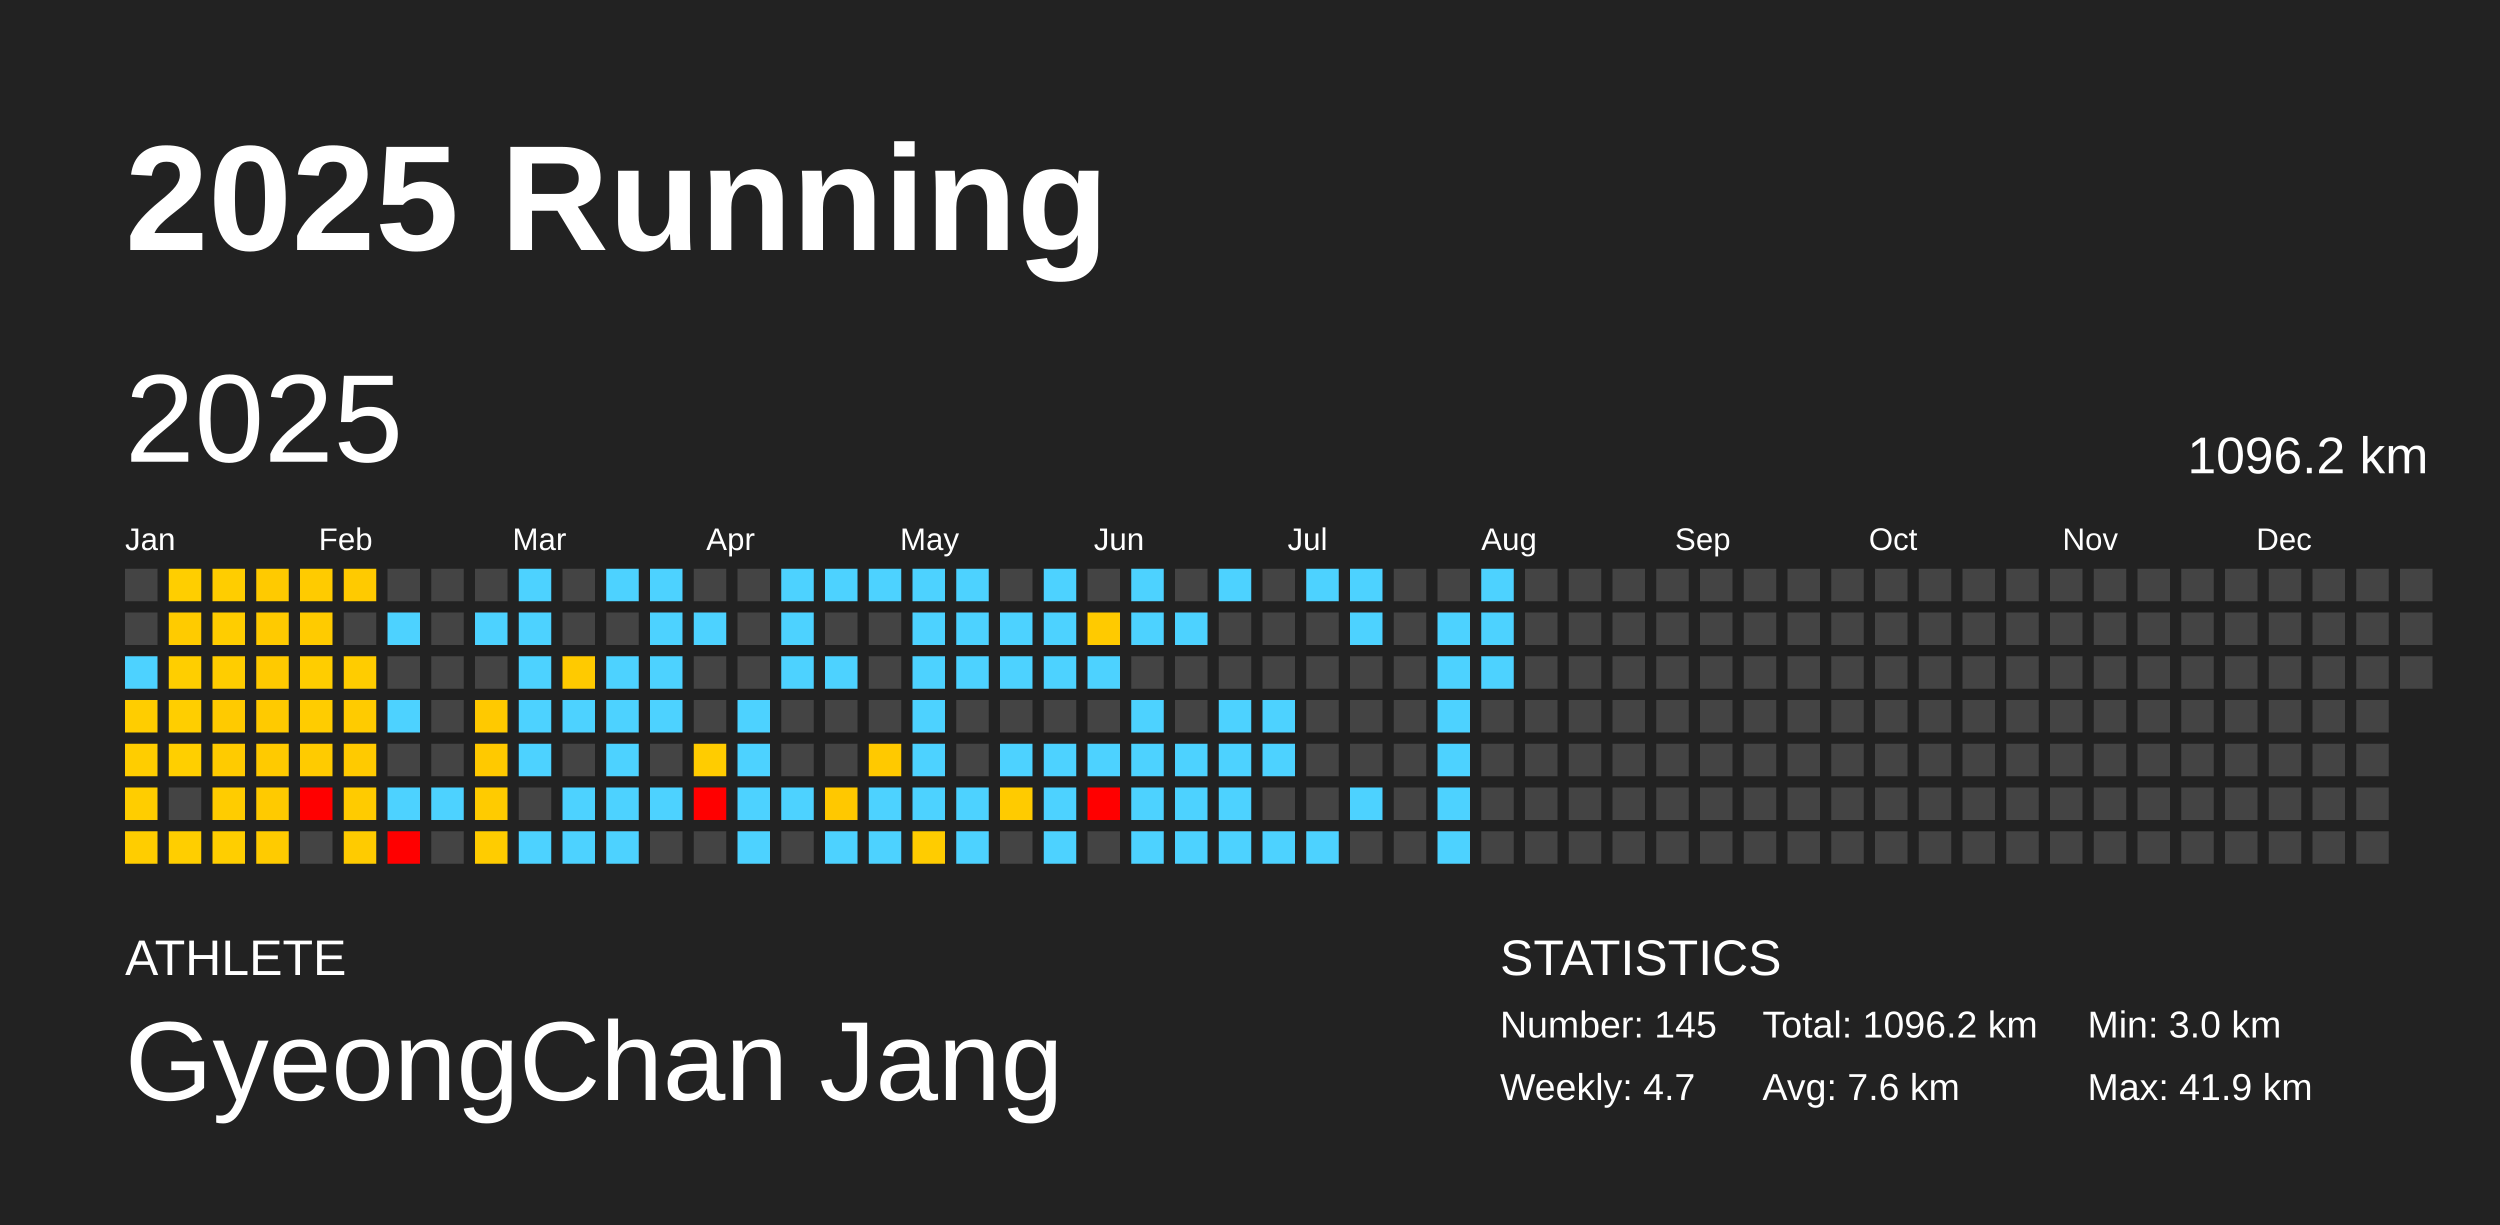
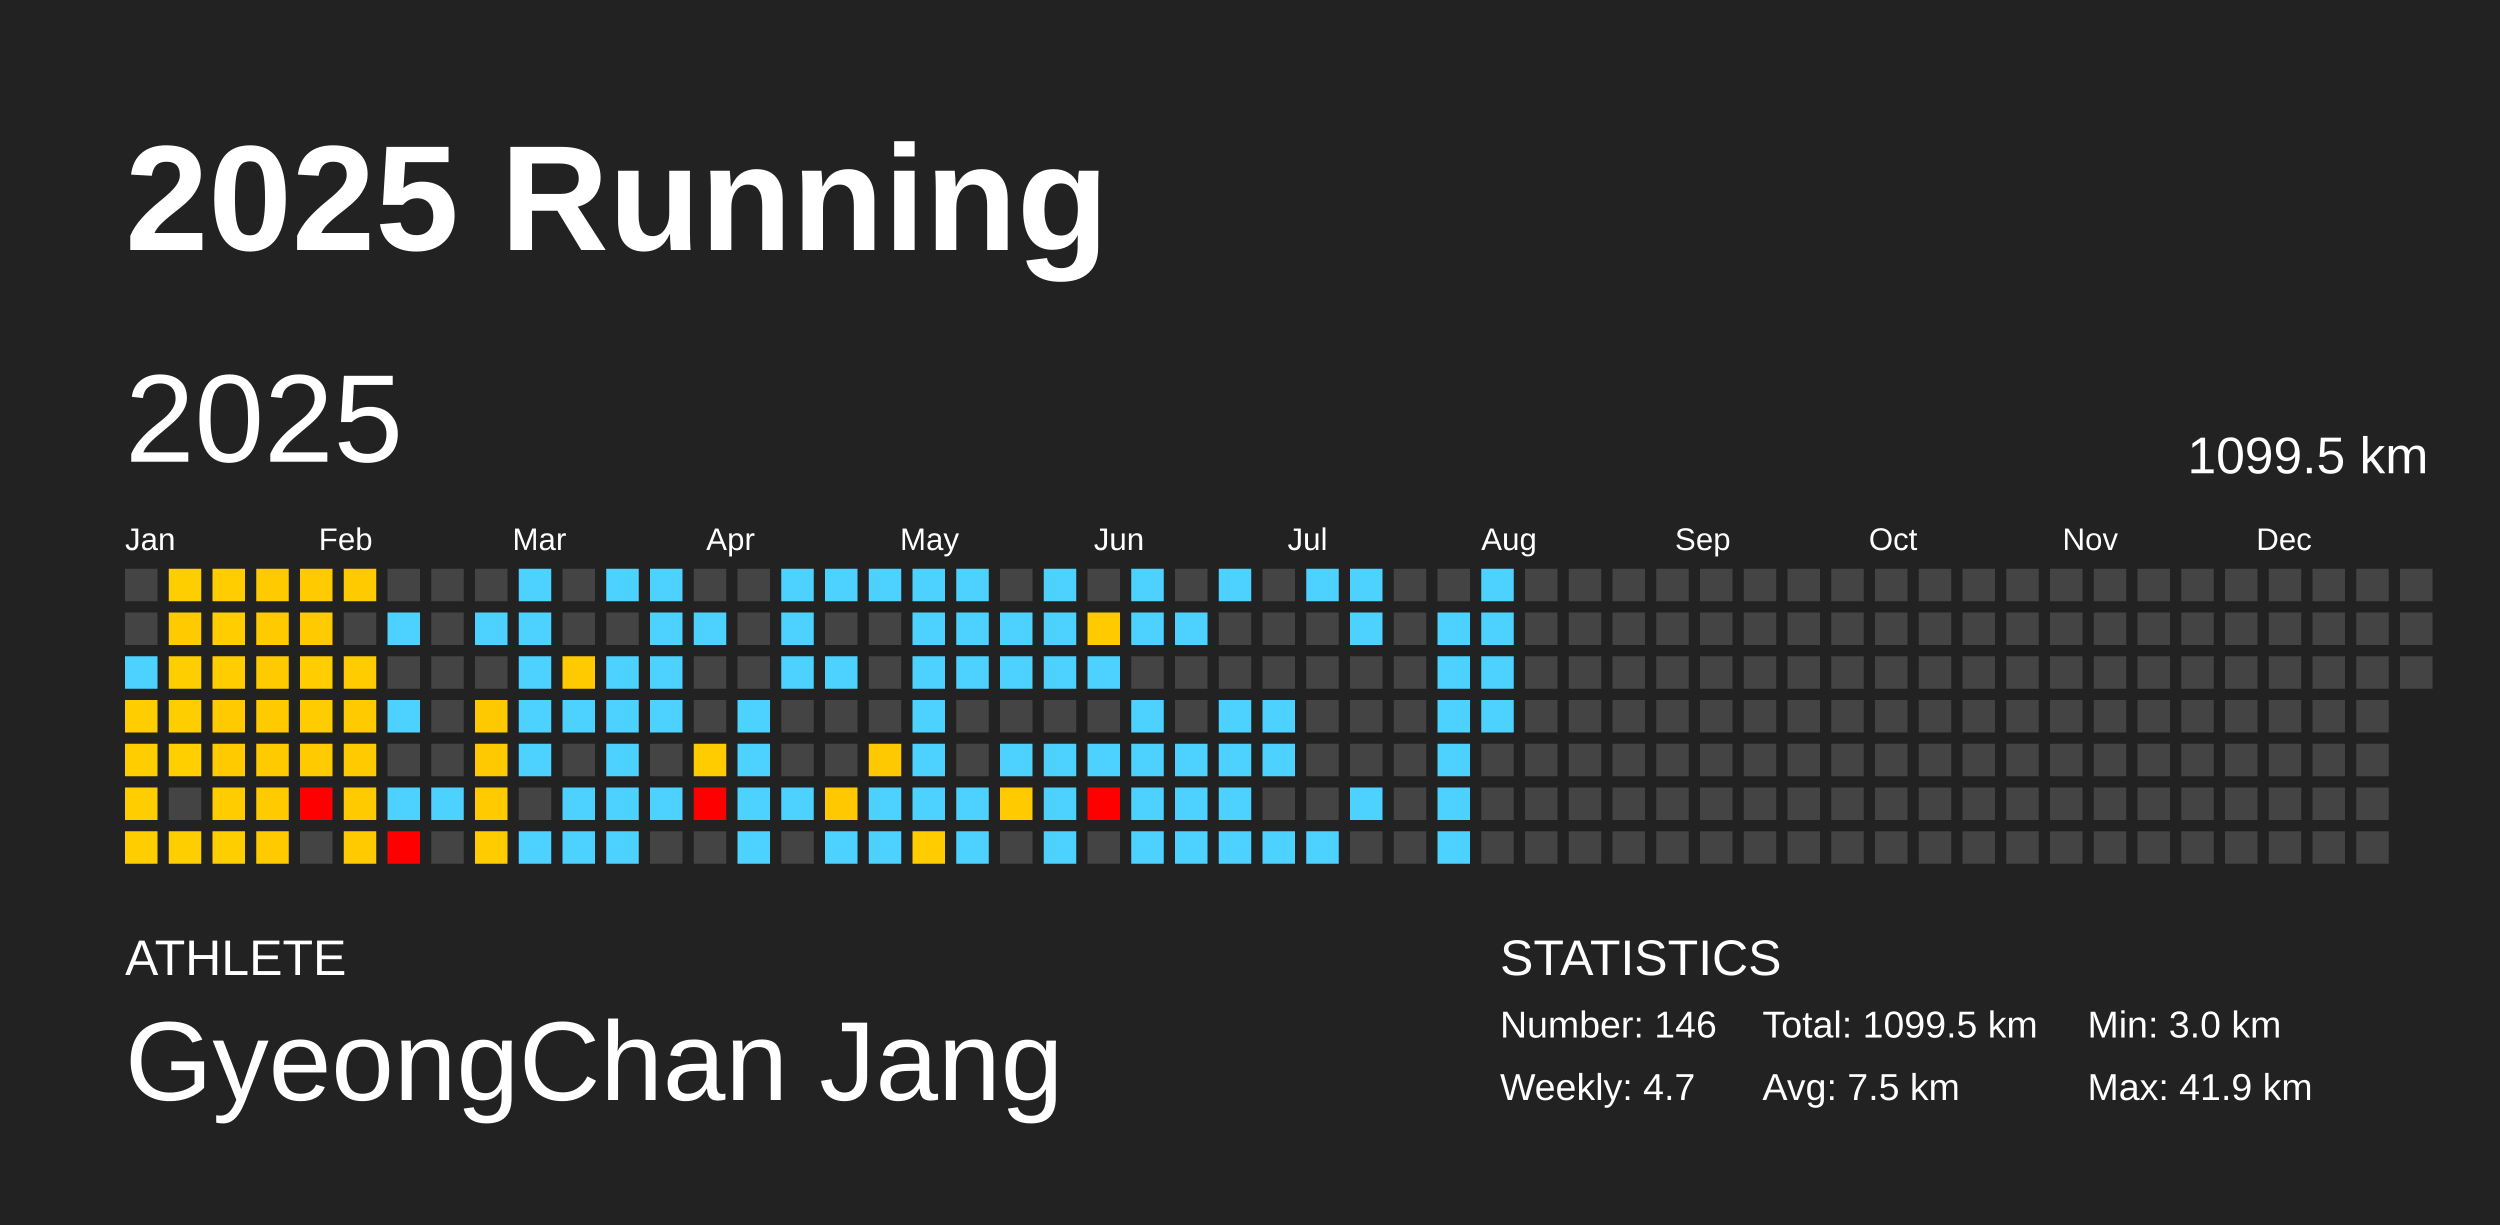
<svg xmlns="http://www.w3.org/2000/svg" baseProfile="full" height="98mm" version="1.1" viewBox="0,0,200,98" width="200mm">
  <defs />
  <rect fill="#222222" height="98" width="200" x="0" y="0" />
  <text fill="#FFFFFF" style="font-size:12px; font-family:Arial; font-weight:bold;" x="10" y="20">2025 Running</text>
  <text fill="#FFFFFF" style="font-size:4px; font-family:Arial" x="10" y="78">ATHLETE</text>
  <text fill="#FFFFFF" style="font-size:9px; font-family:Arial" x="10" y="88">GyeongChan Jang</text>
  <text fill="#FFFFFF" style="font-size:4px; font-family:Arial" x="120" y="78">STATISTICS</text>
-   <text fill="#FFFFFF" style="font-size:3px; font-family:Arial" x="120" y="83">Number: 145</text>
+   <text fill="#FFFFFF" style="font-size:3px; font-family:Arial" x="120" y="83">Number: 146</text>
  <text fill="#FFFFFF" style="font-size:3px; font-family:Arial" x="120" y="88">Weekly: 4.7</text>
-   <text fill="#FFFFFF" style="font-size:3px; font-family:Arial" x="141" y="83">Total: 1096.2 km</text>
-   <text fill="#FFFFFF" style="font-size:3px; font-family:Arial" x="141" y="88">Avg: 7.6 km</text>
+   <text fill="#FFFFFF" style="font-size:3px; font-family:Arial" x="141" y="83">Total: 1099.5 km</text>
+   <text fill="#FFFFFF" style="font-size:3px; font-family:Arial" x="141" y="88">Avg: 7.5 km</text>
  <text fill="#FFFFFF" style="font-size:3px; font-family:Arial" x="167" y="83">Min: 3.0 km</text>
  <text fill="#FFFFFF" style="font-size:3px; font-family:Arial" x="167" y="88">Max: 41.9 km</text>
  <text dominant-baseline="hanging" fill="#FFFFFF" style="font-size:10.0px; font-family:Arial;" x="10" y="30">2025</text>
-   <text dominant-baseline="hanging" fill="#FFFFFF" style="font-size:4.125px; font-family:Arial;" x="175" y="35">1096.2 km</text>
+   <text dominant-baseline="hanging" fill="#FFFFFF" style="font-size:4.125px; font-family:Arial;" x="175" y="35">1099.5 km</text>
  <text fill="#FFFFFF" style="font-size:2.5px; font-family:Arial" x="10.0" y="44">Jan</text>
  <text fill="#FFFFFF" style="font-size:2.5px; font-family:Arial" x="25.5" y="44">Feb</text>
  <text fill="#FFFFFF" style="font-size:2.5px; font-family:Arial" x="41.0" y="44">Mar</text>
  <text fill="#FFFFFF" style="font-size:2.5px; font-family:Arial" x="56.5" y="44">Apr</text>
  <text fill="#FFFFFF" style="font-size:2.5px; font-family:Arial" x="72.0" y="44">May</text>
  <text fill="#FFFFFF" style="font-size:2.5px; font-family:Arial" x="87.5" y="44">Jun</text>
  <text fill="#FFFFFF" style="font-size:2.5px; font-family:Arial" x="103.0" y="44">Jul</text>
  <text fill="#FFFFFF" style="font-size:2.5px; font-family:Arial" x="118.5" y="44">Aug</text>
  <text fill="#FFFFFF" style="font-size:2.5px; font-family:Arial" x="134.0" y="44">Sep</text>
  <text fill="#FFFFFF" style="font-size:2.5px; font-family:Arial" x="149.5" y="44">Oct</text>
  <text fill="#FFFFFF" style="font-size:2.5px; font-family:Arial" x="165.0" y="44">Nov</text>
  <text fill="#FFFFFF" style="font-size:2.5px; font-family:Arial" x="180.5" y="44">Dec</text>
  <rect fill="#444444" height="2.6" width="2.6" x="10.0" y="45.5" />
  <rect fill="#444444" height="2.6" width="2.6" x="10.0" y="49.0" />
  <rect fill="#4dd2ff" height="2.6" width="2.6" x="10.0" y="52.5" />
  <rect fill="#ffcd00" height="2.6" width="2.6" x="10.0" y="56.0" />
  <rect fill="#ffcd00" height="2.6" width="2.6" x="10.0" y="59.5" />
  <rect fill="#ffcd00" height="2.6" width="2.6" x="10.0" y="63.0" />
  <rect fill="#ffcd00" height="2.6" width="2.6" x="10.0" y="66.5" />
  <rect fill="#ffce00" height="2.6" width="2.6" x="13.5" y="45.5" />
  <rect fill="#ffcb00" height="2.6" width="2.6" x="13.5" y="49.0" />
  <rect fill="#ffce00" height="2.6" width="2.6" x="13.5" y="52.5" />
  <rect fill="#ffce00" height="2.6" width="2.6" x="13.5" y="56.0" />
  <rect fill="#ffcf00" height="2.6" width="2.6" x="13.5" y="59.5" />
  <rect fill="#444444" height="2.6" width="2.6" x="13.5" y="63.0" />
  <rect fill="#ffce00" height="2.6" width="2.6" x="13.5" y="66.5" />
  <rect fill="#ffcd00" height="2.6" width="2.6" x="17.0" y="45.5" />
  <rect fill="#ffcd00" height="2.6" width="2.6" x="17.0" y="49.0" />
  <rect fill="#ffcd00" height="2.6" width="2.6" x="17.0" y="52.5" />
  <rect fill="#ffca00" height="2.6" width="2.6" x="17.0" y="56.0" />
  <rect fill="#ffcb00" height="2.6" width="2.6" x="17.0" y="59.5" />
  <rect fill="#ffcc00" height="2.6" width="2.6" x="17.0" y="63.0" />
  <rect fill="#ffce00" height="2.6" width="2.6" x="17.0" y="66.5" />
  <rect fill="#ffca00" height="2.6" width="2.6" x="20.5" y="45.5" />
  <rect fill="#ffca00" height="2.6" width="2.6" x="20.5" y="49.0" />
  <rect fill="#ffca00" height="2.6" width="2.6" x="20.5" y="52.5" />
  <rect fill="#ffca00" height="2.6" width="2.6" x="20.5" y="56.0" />
  <rect fill="#ffca00" height="2.6" width="2.6" x="20.5" y="59.5" />
  <rect fill="#ffca00" height="2.6" width="2.6" x="20.5" y="63.0" />
  <rect fill="#ffcb00" height="2.6" width="2.6" x="20.5" y="66.5" />
  <rect fill="#ffcb00" height="2.6" width="2.6" x="24.0" y="45.5" />
  <rect fill="#ffcb00" height="2.6" width="2.6" x="24.0" y="49.0" />
  <rect fill="#ffcd00" height="2.6" width="2.6" x="24.0" y="52.5" />
  <rect fill="#ffcc00" height="2.6" width="2.6" x="24.0" y="56.0" />
  <rect fill="#ffcb00" height="2.6" width="2.6" x="24.0" y="59.5" />
  <rect fill="red" height="2.6" width="2.6" x="24.0" y="63.0" />
  <rect fill="#444444" height="2.6" width="2.6" x="24.0" y="66.5" />
  <rect fill="#ffca00" height="2.6" width="2.6" x="27.5" y="45.5" />
  <rect fill="#444444" height="2.6" width="2.6" x="27.5" y="49.0" />
  <rect fill="#ffcc00" height="2.6" width="2.6" x="27.5" y="52.5" />
  <rect fill="#ffcb00" height="2.6" width="2.6" x="27.5" y="56.0" />
  <rect fill="#ffca00" height="2.6" width="2.6" x="27.5" y="59.5" />
  <rect fill="#ffcb00" height="2.6" width="2.6" x="27.5" y="63.0" />
  <rect fill="#ffcb00" height="2.6" width="2.6" x="27.5" y="66.5" />
  <rect fill="#444444" height="2.6" width="2.6" x="31.0" y="45.5" />
  <rect fill="#4dd2ff" height="2.6" width="2.6" x="31.0" y="49.0" />
  <rect fill="#444444" height="2.6" width="2.6" x="31.0" y="52.5" />
  <rect fill="#4dd2ff" height="2.6" width="2.6" x="31.0" y="56.0" />
  <rect fill="#444444" height="2.6" width="2.6" x="31.0" y="59.5" />
  <rect fill="#4dd2ff" height="2.6" width="2.6" x="31.0" y="63.0" />
  <rect fill="red" height="2.6" width="2.6" x="31.0" y="66.5" />
  <rect fill="#444444" height="2.6" width="2.6" x="34.5" y="45.5" />
  <rect fill="#444444" height="2.6" width="2.6" x="34.5" y="49.0" />
  <rect fill="#444444" height="2.6" width="2.6" x="34.5" y="52.5" />
  <rect fill="#444444" height="2.6" width="2.6" x="34.5" y="56.0" />
  <rect fill="#444444" height="2.6" width="2.6" x="34.5" y="59.5" />
  <rect fill="#4dd2ff" height="2.6" width="2.6" x="34.5" y="63.0" />
  <rect fill="#444444" height="2.6" width="2.6" x="34.5" y="66.5" />
  <rect fill="#444444" height="2.6" width="2.6" x="38.0" y="45.5" />
  <rect fill="#4dd2ff" height="2.6" width="2.6" x="38.0" y="49.0" />
  <rect fill="#444444" height="2.6" width="2.6" x="38.0" y="52.5" />
  <rect fill="#ffc900" height="2.6" width="2.6" x="38.0" y="56.0" />
  <rect fill="#ffc900" height="2.6" width="2.6" x="38.0" y="59.5" />
  <rect fill="#ffcb00" height="2.6" width="2.6" x="38.0" y="63.0" />
  <rect fill="#ffcc00" height="2.6" width="2.6" x="38.0" y="66.5" />
  <rect fill="#4dd2ff" height="2.6" width="2.6" x="41.5" y="45.5" />
  <rect fill="#4dd2ff" height="2.6" width="2.6" x="41.5" y="49.0" />
  <rect fill="#4dd2ff" height="2.6" width="2.6" x="41.5" y="52.5" />
  <rect fill="#4dd2ff" height="2.6" width="2.6" x="41.5" y="56.0" />
  <rect fill="#4dd2ff" height="2.6" width="2.6" x="41.5" y="59.5" />
  <rect fill="#444444" height="2.6" width="2.6" x="41.5" y="63.0" />
  <rect fill="#4dd2ff" height="2.6" width="2.6" x="41.5" y="66.5" />
  <rect fill="#444444" height="2.6" width="2.6" x="45.0" y="45.5" />
  <rect fill="#444444" height="2.6" width="2.6" x="45.0" y="49.0" />
  <rect fill="#ffca00" height="2.6" width="2.6" x="45.0" y="52.5" />
  <rect fill="#4dd2ff" height="2.6" width="2.6" x="45.0" y="56.0" />
  <rect fill="#444444" height="2.6" width="2.6" x="45.0" y="59.5" />
  <rect fill="#4dd2ff" height="2.6" width="2.6" x="45.0" y="63.0" />
  <rect fill="#4dd2ff" height="2.6" width="2.6" x="45.0" y="66.5" />
  <rect fill="#4dd2ff" height="2.6" width="2.6" x="48.5" y="45.5" />
  <rect fill="#444444" height="2.6" width="2.6" x="48.5" y="49.0" />
  <rect fill="#4dd2ff" height="2.6" width="2.6" x="48.5" y="52.5" />
  <rect fill="#4dd2ff" height="2.6" width="2.6" x="48.5" y="56.0" />
  <rect fill="#4dd2ff" height="2.6" width="2.6" x="48.5" y="59.5" />
  <rect fill="#4dd2ff" height="2.6" width="2.6" x="48.5" y="63.0" />
  <rect fill="#4dd2ff" height="2.6" width="2.6" x="48.5" y="66.5" />
  <rect fill="#4dd2ff" height="2.6" width="2.6" x="52.0" y="45.5" />
  <rect fill="#4dd2ff" height="2.6" width="2.6" x="52.0" y="49.0" />
  <rect fill="#4dd2ff" height="2.6" width="2.6" x="52.0" y="52.5" />
  <rect fill="#4dd2ff" height="2.6" width="2.6" x="52.0" y="56.0" />
  <rect fill="#444444" height="2.6" width="2.6" x="52.0" y="59.5" />
  <rect fill="#4dd2ff" height="2.6" width="2.6" x="52.0" y="63.0" />
  <rect fill="#444444" height="2.6" width="2.6" x="52.0" y="66.5" />
  <rect fill="#444444" height="2.6" width="2.6" x="55.5" y="45.5" />
  <rect fill="#4dd2ff" height="2.6" width="2.6" x="55.5" y="49.0" />
  <rect fill="#444444" height="2.6" width="2.6" x="55.5" y="52.5" />
  <rect fill="#444444" height="2.6" width="2.6" x="55.5" y="56.0" />
  <rect fill="#ffcc00" height="2.6" width="2.6" x="55.5" y="59.5" />
  <rect fill="red" height="2.6" width="2.6" x="55.5" y="63.0" />
  <rect fill="#444444" height="2.6" width="2.6" x="55.5" y="66.5" />
  <rect fill="#444444" height="2.6" width="2.6" x="59.0" y="45.5" />
  <rect fill="#444444" height="2.6" width="2.6" x="59.0" y="49.0" />
  <rect fill="#444444" height="2.6" width="2.6" x="59.0" y="52.5" />
  <rect fill="#4dd2ff" height="2.6" width="2.6" x="59.0" y="56.0" />
  <rect fill="#4dd2ff" height="2.6" width="2.6" x="59.0" y="59.5" />
  <rect fill="#4dd2ff" height="2.6" width="2.6" x="59.0" y="63.0" />
  <rect fill="#4dd2ff" height="2.6" width="2.6" x="59.0" y="66.5" />
  <rect fill="#4dd2ff" height="2.6" width="2.6" x="62.5" y="45.5" />
  <rect fill="#4dd2ff" height="2.6" width="2.6" x="62.5" y="49.0" />
  <rect fill="#4dd2ff" height="2.6" width="2.6" x="62.5" y="52.5" />
  <rect fill="#444444" height="2.6" width="2.6" x="62.5" y="56.0" />
  <rect fill="#444444" height="2.6" width="2.6" x="62.5" y="59.5" />
  <rect fill="#4dd2ff" height="2.6" width="2.6" x="62.5" y="63.0" />
  <rect fill="#444444" height="2.6" width="2.6" x="62.5" y="66.5" />
  <rect fill="#4dd2ff" height="2.6" width="2.6" x="66.0" y="45.5" />
  <rect fill="#444444" height="2.6" width="2.6" x="66.0" y="49.0" />
  <rect fill="#4dd2ff" height="2.6" width="2.6" x="66.0" y="52.5" />
  <rect fill="#444444" height="2.6" width="2.6" x="66.0" y="56.0" />
  <rect fill="#444444" height="2.6" width="2.6" x="66.0" y="59.5" />
  <rect fill="#ffc800" height="2.6" width="2.6" x="66.0" y="63.0" />
  <rect fill="#4dd2ff" height="2.6" width="2.6" x="66.0" y="66.5" />
  <rect fill="#4dd2ff" height="2.6" width="2.6" x="69.5" y="45.5" />
  <rect fill="#444444" height="2.6" width="2.6" x="69.5" y="49.0" />
  <rect fill="#444444" height="2.6" width="2.6" x="69.5" y="52.5" />
  <rect fill="#444444" height="2.6" width="2.6" x="69.5" y="56.0" />
  <rect fill="#ffc900" height="2.6" width="2.6" x="69.5" y="59.5" />
  <rect fill="#4dd2ff" height="2.6" width="2.6" x="69.5" y="63.0" />
  <rect fill="#4dd2ff" height="2.6" width="2.6" x="69.5" y="66.5" />
  <rect fill="#4dd2ff" height="2.6" width="2.6" x="73.0" y="45.5" />
  <rect fill="#4dd2ff" height="2.6" width="2.6" x="73.0" y="49.0" />
  <rect fill="#4dd2ff" height="2.6" width="2.6" x="73.0" y="52.5" />
  <rect fill="#4dd2ff" height="2.6" width="2.6" x="73.0" y="56.0" />
  <rect fill="#4dd2ff" height="2.6" width="2.6" x="73.0" y="59.5" />
  <rect fill="#4dd2ff" height="2.6" width="2.6" x="73.0" y="63.0" />
  <rect fill="#ffcc00" height="2.6" width="2.6" x="73.0" y="66.5" />
  <rect fill="#4dd2ff" height="2.6" width="2.6" x="76.5" y="45.5" />
  <rect fill="#4dd2ff" height="2.6" width="2.6" x="76.5" y="49.0" />
  <rect fill="#4dd2ff" height="2.6" width="2.6" x="76.5" y="52.5" />
  <rect fill="#444444" height="2.6" width="2.6" x="76.5" y="56.0" />
  <rect fill="#444444" height="2.6" width="2.6" x="76.5" y="59.5" />
  <rect fill="#4dd2ff" height="2.6" width="2.6" x="76.5" y="63.0" />
  <rect fill="#4dd2ff" height="2.6" width="2.6" x="76.5" y="66.5" />
  <rect fill="#444444" height="2.6" width="2.6" x="80.0" y="45.5" />
  <rect fill="#4dd2ff" height="2.6" width="2.6" x="80.0" y="49.0" />
  <rect fill="#4dd2ff" height="2.6" width="2.6" x="80.0" y="52.5" />
  <rect fill="#444444" height="2.6" width="2.6" x="80.0" y="56.0" />
  <rect fill="#4dd2ff" height="2.6" width="2.6" x="80.0" y="59.5" />
  <rect fill="#ffcb00" height="2.6" width="2.6" x="80.0" y="63.0" />
  <rect fill="#444444" height="2.6" width="2.6" x="80.0" y="66.5" />
  <rect fill="#4dd2ff" height="2.6" width="2.6" x="83.5" y="45.5" />
  <rect fill="#4dd2ff" height="2.6" width="2.6" x="83.5" y="49.0" />
  <rect fill="#4dd2ff" height="2.6" width="2.6" x="83.5" y="52.5" />
  <rect fill="#444444" height="2.6" width="2.6" x="83.5" y="56.0" />
  <rect fill="#4dd2ff" height="2.6" width="2.6" x="83.5" y="59.5" />
  <rect fill="#4dd2ff" height="2.6" width="2.6" x="83.5" y="63.0" />
  <rect fill="#4dd2ff" height="2.6" width="2.6" x="83.5" y="66.5" />
  <rect fill="#444444" height="2.6" width="2.6" x="87.0" y="45.5" />
  <rect fill="#ffca00" height="2.6" width="2.6" x="87.0" y="49.0" />
  <rect fill="#4dd2ff" height="2.6" width="2.6" x="87.0" y="52.5" />
  <rect fill="#444444" height="2.6" width="2.6" x="87.0" y="56.0" />
  <rect fill="#4dd2ff" height="2.6" width="2.6" x="87.0" y="59.5" />
  <rect fill="red" height="2.6" width="2.6" x="87.0" y="63.0" />
  <rect fill="#444444" height="2.6" width="2.6" x="87.0" y="66.5" />
  <rect fill="#4dd2ff" height="2.6" width="2.6" x="90.5" y="45.5" />
  <rect fill="#4dd2ff" height="2.6" width="2.6" x="90.5" y="49.0" />
  <rect fill="#444444" height="2.6" width="2.6" x="90.5" y="52.5" />
  <rect fill="#4dd2ff" height="2.6" width="2.6" x="90.5" y="56.0" />
  <rect fill="#4dd2ff" height="2.6" width="2.6" x="90.5" y="59.5" />
  <rect fill="#4dd2ff" height="2.6" width="2.6" x="90.5" y="63.0" />
  <rect fill="#4dd2ff" height="2.6" width="2.6" x="90.5" y="66.5" />
  <rect fill="#444444" height="2.6" width="2.6" x="94.0" y="45.5" />
  <rect fill="#4dd2ff" height="2.6" width="2.6" x="94.0" y="49.0" />
  <rect fill="#444444" height="2.6" width="2.6" x="94.0" y="52.5" />
  <rect fill="#444444" height="2.6" width="2.6" x="94.0" y="56.0" />
  <rect fill="#4dd2ff" height="2.6" width="2.6" x="94.0" y="59.5" />
  <rect fill="#4dd2ff" height="2.6" width="2.6" x="94.0" y="63.0" />
  <rect fill="#4dd2ff" height="2.6" width="2.6" x="94.0" y="66.5" />
  <rect fill="#4dd2ff" height="2.6" width="2.6" x="97.5" y="45.5" />
  <rect fill="#444444" height="2.6" width="2.6" x="97.5" y="49.0" />
  <rect fill="#444444" height="2.6" width="2.6" x="97.5" y="52.5" />
  <rect fill="#4dd2ff" height="2.6" width="2.6" x="97.5" y="56.0" />
  <rect fill="#4dd2ff" height="2.6" width="2.6" x="97.5" y="59.5" />
  <rect fill="#4dd2ff" height="2.6" width="2.6" x="97.5" y="63.0" />
  <rect fill="#4dd2ff" height="2.6" width="2.6" x="97.5" y="66.5" />
  <rect fill="#444444" height="2.6" width="2.6" x="101.0" y="45.5" />
  <rect fill="#444444" height="2.6" width="2.6" x="101.0" y="49.0" />
  <rect fill="#444444" height="2.6" width="2.6" x="101.0" y="52.5" />
  <rect fill="#4dd2ff" height="2.6" width="2.6" x="101.0" y="56.0" />
  <rect fill="#4dd2ff" height="2.6" width="2.6" x="101.0" y="59.5" />
  <rect fill="#444444" height="2.6" width="2.6" x="101.0" y="63.0" />
  <rect fill="#4dd2ff" height="2.6" width="2.6" x="101.0" y="66.5" />
  <rect fill="#4dd2ff" height="2.6" width="2.6" x="104.5" y="45.5" />
  <rect fill="#444444" height="2.6" width="2.6" x="104.5" y="49.0" />
  <rect fill="#444444" height="2.6" width="2.6" x="104.5" y="52.5" />
  <rect fill="#444444" height="2.6" width="2.6" x="104.5" y="56.0" />
  <rect fill="#444444" height="2.6" width="2.6" x="104.5" y="59.5" />
  <rect fill="#444444" height="2.6" width="2.6" x="104.5" y="63.0" />
  <rect fill="#4dd2ff" height="2.6" width="2.6" x="104.5" y="66.5" />
  <rect fill="#4dd2ff" height="2.6" width="2.6" x="108.0" y="45.5" />
  <rect fill="#4dd2ff" height="2.6" width="2.6" x="108.0" y="49.0" />
  <rect fill="#444444" height="2.6" width="2.6" x="108.0" y="52.5" />
  <rect fill="#444444" height="2.6" width="2.6" x="108.0" y="56.0" />
  <rect fill="#444444" height="2.6" width="2.6" x="108.0" y="59.5" />
  <rect fill="#4dd2ff" height="2.6" width="2.6" x="108.0" y="63.0" />
  <rect fill="#444444" height="2.6" width="2.6" x="108.0" y="66.5" />
  <rect fill="#444444" height="2.6" width="2.6" x="111.5" y="45.5" />
  <rect fill="#444444" height="2.6" width="2.6" x="111.5" y="49.0" />
  <rect fill="#444444" height="2.6" width="2.6" x="111.5" y="52.5" />
  <rect fill="#444444" height="2.6" width="2.6" x="111.5" y="56.0" />
  <rect fill="#444444" height="2.6" width="2.6" x="111.5" y="59.5" />
  <rect fill="#444444" height="2.6" width="2.6" x="111.5" y="63.0" />
  <rect fill="#444444" height="2.6" width="2.6" x="111.5" y="66.5" />
  <rect fill="#444444" height="2.6" width="2.6" x="115.0" y="45.5" />
  <rect fill="#4dd2ff" height="2.6" width="2.6" x="115.0" y="49.0" />
  <rect fill="#4dd2ff" height="2.6" width="2.6" x="115.0" y="52.5" />
  <rect fill="#4dd2ff" height="2.6" width="2.6" x="115.0" y="56.0" />
  <rect fill="#4dd2ff" height="2.6" width="2.6" x="115.0" y="59.5" />
  <rect fill="#4dd2ff" height="2.6" width="2.6" x="115.0" y="63.0" />
  <rect fill="#4dd2ff" height="2.6" width="2.6" x="115.0" y="66.5" />
  <rect fill="#4dd2ff" height="2.6" width="2.6" x="118.5" y="45.5" />
  <rect fill="#4dd2ff" height="2.6" width="2.6" x="118.5" y="49.0" />
  <rect fill="#4dd2ff" height="2.6" width="2.6" x="118.5" y="52.5" />
-   <rect fill="#444444" height="2.6" width="2.6" x="118.5" y="56.0" />
+   <rect fill="#4dd2ff" height="2.6" width="2.6" x="118.5" y="56.0" />
  <rect fill="#444444" height="2.6" width="2.6" x="118.5" y="59.5" />
  <rect fill="#444444" height="2.6" width="2.6" x="118.5" y="63.0" />
  <rect fill="#444444" height="2.6" width="2.6" x="118.5" y="66.5" />
  <rect fill="#444444" height="2.6" width="2.6" x="122.0" y="45.5" />
  <rect fill="#444444" height="2.6" width="2.6" x="122.0" y="49.0" />
  <rect fill="#444444" height="2.6" width="2.6" x="122.0" y="52.5" />
  <rect fill="#444444" height="2.6" width="2.6" x="122.0" y="56.0" />
  <rect fill="#444444" height="2.6" width="2.6" x="122.0" y="59.5" />
  <rect fill="#444444" height="2.6" width="2.6" x="122.0" y="63.0" />
  <rect fill="#444444" height="2.6" width="2.6" x="122.0" y="66.5" />
  <rect fill="#444444" height="2.6" width="2.6" x="125.5" y="45.5" />
  <rect fill="#444444" height="2.6" width="2.6" x="125.5" y="49.0" />
  <rect fill="#444444" height="2.6" width="2.6" x="125.5" y="52.5" />
  <rect fill="#444444" height="2.6" width="2.6" x="125.5" y="56.0" />
  <rect fill="#444444" height="2.6" width="2.6" x="125.5" y="59.5" />
  <rect fill="#444444" height="2.6" width="2.6" x="125.5" y="63.0" />
  <rect fill="#444444" height="2.6" width="2.6" x="125.5" y="66.5" />
  <rect fill="#444444" height="2.6" width="2.6" x="129.0" y="45.5" />
  <rect fill="#444444" height="2.6" width="2.6" x="129.0" y="49.0" />
  <rect fill="#444444" height="2.6" width="2.6" x="129.0" y="52.5" />
  <rect fill="#444444" height="2.6" width="2.6" x="129.0" y="56.0" />
  <rect fill="#444444" height="2.6" width="2.6" x="129.0" y="59.5" />
  <rect fill="#444444" height="2.6" width="2.6" x="129.0" y="63.0" />
  <rect fill="#444444" height="2.6" width="2.6" x="129.0" y="66.5" />
  <rect fill="#444444" height="2.6" width="2.6" x="132.5" y="45.5" />
  <rect fill="#444444" height="2.6" width="2.6" x="132.5" y="49.0" />
  <rect fill="#444444" height="2.6" width="2.6" x="132.5" y="52.5" />
  <rect fill="#444444" height="2.6" width="2.6" x="132.5" y="56.0" />
  <rect fill="#444444" height="2.6" width="2.6" x="132.5" y="59.5" />
  <rect fill="#444444" height="2.6" width="2.6" x="132.5" y="63.0" />
  <rect fill="#444444" height="2.6" width="2.6" x="132.5" y="66.5" />
  <rect fill="#444444" height="2.6" width="2.6" x="136.0" y="45.5" />
  <rect fill="#444444" height="2.6" width="2.6" x="136.0" y="49.0" />
  <rect fill="#444444" height="2.6" width="2.6" x="136.0" y="52.5" />
  <rect fill="#444444" height="2.6" width="2.6" x="136.0" y="56.0" />
  <rect fill="#444444" height="2.6" width="2.6" x="136.0" y="59.5" />
  <rect fill="#444444" height="2.6" width="2.6" x="136.0" y="63.0" />
  <rect fill="#444444" height="2.6" width="2.6" x="136.0" y="66.5" />
  <rect fill="#444444" height="2.6" width="2.6" x="139.5" y="45.5" />
  <rect fill="#444444" height="2.6" width="2.6" x="139.5" y="49.0" />
  <rect fill="#444444" height="2.6" width="2.6" x="139.5" y="52.5" />
  <rect fill="#444444" height="2.6" width="2.6" x="139.5" y="56.0" />
  <rect fill="#444444" height="2.6" width="2.6" x="139.5" y="59.5" />
  <rect fill="#444444" height="2.6" width="2.6" x="139.5" y="63.0" />
  <rect fill="#444444" height="2.6" width="2.6" x="139.5" y="66.5" />
  <rect fill="#444444" height="2.6" width="2.6" x="143.0" y="45.5" />
  <rect fill="#444444" height="2.6" width="2.6" x="143.0" y="49.0" />
  <rect fill="#444444" height="2.6" width="2.6" x="143.0" y="52.5" />
  <rect fill="#444444" height="2.6" width="2.6" x="143.0" y="56.0" />
  <rect fill="#444444" height="2.6" width="2.6" x="143.0" y="59.5" />
  <rect fill="#444444" height="2.6" width="2.6" x="143.0" y="63.0" />
  <rect fill="#444444" height="2.6" width="2.6" x="143.0" y="66.5" />
  <rect fill="#444444" height="2.6" width="2.6" x="146.5" y="45.5" />
  <rect fill="#444444" height="2.6" width="2.6" x="146.5" y="49.0" />
  <rect fill="#444444" height="2.6" width="2.6" x="146.5" y="52.5" />
  <rect fill="#444444" height="2.6" width="2.6" x="146.5" y="56.0" />
  <rect fill="#444444" height="2.6" width="2.6" x="146.5" y="59.5" />
  <rect fill="#444444" height="2.6" width="2.6" x="146.5" y="63.0" />
  <rect fill="#444444" height="2.6" width="2.6" x="146.5" y="66.5" />
  <rect fill="#444444" height="2.6" width="2.6" x="150.0" y="45.5" />
  <rect fill="#444444" height="2.6" width="2.6" x="150.0" y="49.0" />
  <rect fill="#444444" height="2.6" width="2.6" x="150.0" y="52.5" />
  <rect fill="#444444" height="2.6" width="2.6" x="150.0" y="56.0" />
  <rect fill="#444444" height="2.6" width="2.6" x="150.0" y="59.5" />
  <rect fill="#444444" height="2.6" width="2.6" x="150.0" y="63.0" />
  <rect fill="#444444" height="2.6" width="2.6" x="150.0" y="66.5" />
  <rect fill="#444444" height="2.6" width="2.6" x="153.5" y="45.5" />
  <rect fill="#444444" height="2.6" width="2.6" x="153.5" y="49.0" />
  <rect fill="#444444" height="2.6" width="2.6" x="153.5" y="52.5" />
  <rect fill="#444444" height="2.6" width="2.6" x="153.5" y="56.0" />
  <rect fill="#444444" height="2.6" width="2.6" x="153.5" y="59.5" />
  <rect fill="#444444" height="2.6" width="2.6" x="153.5" y="63.0" />
  <rect fill="#444444" height="2.6" width="2.6" x="153.5" y="66.5" />
  <rect fill="#444444" height="2.6" width="2.6" x="157.0" y="45.5" />
  <rect fill="#444444" height="2.6" width="2.6" x="157.0" y="49.0" />
  <rect fill="#444444" height="2.6" width="2.6" x="157.0" y="52.5" />
  <rect fill="#444444" height="2.6" width="2.6" x="157.0" y="56.0" />
  <rect fill="#444444" height="2.6" width="2.6" x="157.0" y="59.5" />
  <rect fill="#444444" height="2.6" width="2.6" x="157.0" y="63.0" />
  <rect fill="#444444" height="2.6" width="2.6" x="157.0" y="66.5" />
  <rect fill="#444444" height="2.6" width="2.6" x="160.5" y="45.5" />
  <rect fill="#444444" height="2.6" width="2.6" x="160.5" y="49.0" />
  <rect fill="#444444" height="2.6" width="2.6" x="160.5" y="52.5" />
  <rect fill="#444444" height="2.6" width="2.6" x="160.5" y="56.0" />
  <rect fill="#444444" height="2.6" width="2.6" x="160.5" y="59.5" />
  <rect fill="#444444" height="2.6" width="2.6" x="160.5" y="63.0" />
  <rect fill="#444444" height="2.6" width="2.6" x="160.5" y="66.5" />
  <rect fill="#444444" height="2.6" width="2.6" x="164.0" y="45.5" />
  <rect fill="#444444" height="2.6" width="2.6" x="164.0" y="49.0" />
  <rect fill="#444444" height="2.6" width="2.6" x="164.0" y="52.5" />
  <rect fill="#444444" height="2.6" width="2.6" x="164.0" y="56.0" />
  <rect fill="#444444" height="2.6" width="2.6" x="164.0" y="59.5" />
  <rect fill="#444444" height="2.6" width="2.6" x="164.0" y="63.0" />
  <rect fill="#444444" height="2.6" width="2.6" x="164.0" y="66.5" />
  <rect fill="#444444" height="2.6" width="2.6" x="167.5" y="45.5" />
  <rect fill="#444444" height="2.6" width="2.6" x="167.5" y="49.0" />
  <rect fill="#444444" height="2.6" width="2.6" x="167.5" y="52.5" />
  <rect fill="#444444" height="2.6" width="2.6" x="167.5" y="56.0" />
  <rect fill="#444444" height="2.6" width="2.6" x="167.5" y="59.5" />
  <rect fill="#444444" height="2.6" width="2.6" x="167.5" y="63.0" />
  <rect fill="#444444" height="2.6" width="2.6" x="167.5" y="66.5" />
  <rect fill="#444444" height="2.6" width="2.6" x="171.0" y="45.5" />
  <rect fill="#444444" height="2.6" width="2.6" x="171.0" y="49.0" />
  <rect fill="#444444" height="2.6" width="2.6" x="171.0" y="52.5" />
  <rect fill="#444444" height="2.6" width="2.6" x="171.0" y="56.0" />
  <rect fill="#444444" height="2.6" width="2.6" x="171.0" y="59.5" />
  <rect fill="#444444" height="2.6" width="2.6" x="171.0" y="63.0" />
  <rect fill="#444444" height="2.6" width="2.6" x="171.0" y="66.5" />
  <rect fill="#444444" height="2.6" width="2.6" x="174.5" y="45.5" />
  <rect fill="#444444" height="2.6" width="2.6" x="174.5" y="49.0" />
  <rect fill="#444444" height="2.6" width="2.6" x="174.5" y="52.5" />
  <rect fill="#444444" height="2.6" width="2.6" x="174.5" y="56.0" />
  <rect fill="#444444" height="2.6" width="2.6" x="174.5" y="59.5" />
  <rect fill="#444444" height="2.6" width="2.6" x="174.5" y="63.0" />
  <rect fill="#444444" height="2.6" width="2.6" x="174.5" y="66.5" />
  <rect fill="#444444" height="2.6" width="2.6" x="178.0" y="45.5" />
  <rect fill="#444444" height="2.6" width="2.6" x="178.0" y="49.0" />
  <rect fill="#444444" height="2.6" width="2.6" x="178.0" y="52.5" />
  <rect fill="#444444" height="2.6" width="2.6" x="178.0" y="56.0" />
  <rect fill="#444444" height="2.6" width="2.6" x="178.0" y="59.5" />
  <rect fill="#444444" height="2.6" width="2.6" x="178.0" y="63.0" />
  <rect fill="#444444" height="2.6" width="2.6" x="178.0" y="66.5" />
  <rect fill="#444444" height="2.6" width="2.6" x="181.5" y="45.5" />
  <rect fill="#444444" height="2.6" width="2.6" x="181.5" y="49.0" />
  <rect fill="#444444" height="2.6" width="2.6" x="181.5" y="52.5" />
  <rect fill="#444444" height="2.6" width="2.6" x="181.5" y="56.0" />
  <rect fill="#444444" height="2.6" width="2.6" x="181.5" y="59.5" />
  <rect fill="#444444" height="2.6" width="2.6" x="181.5" y="63.0" />
  <rect fill="#444444" height="2.6" width="2.6" x="181.5" y="66.5" />
  <rect fill="#444444" height="2.6" width="2.6" x="185.0" y="45.5" />
  <rect fill="#444444" height="2.6" width="2.6" x="185.0" y="49.0" />
  <rect fill="#444444" height="2.6" width="2.6" x="185.0" y="52.5" />
  <rect fill="#444444" height="2.6" width="2.6" x="185.0" y="56.0" />
  <rect fill="#444444" height="2.6" width="2.6" x="185.0" y="59.5" />
  <rect fill="#444444" height="2.6" width="2.6" x="185.0" y="63.0" />
  <rect fill="#444444" height="2.6" width="2.6" x="185.0" y="66.5" />
  <rect fill="#444444" height="2.6" width="2.6" x="188.5" y="45.5" />
  <rect fill="#444444" height="2.6" width="2.6" x="188.5" y="49.0" />
  <rect fill="#444444" height="2.6" width="2.6" x="188.5" y="52.5" />
  <rect fill="#444444" height="2.6" width="2.6" x="188.5" y="56.0" />
  <rect fill="#444444" height="2.6" width="2.6" x="188.5" y="59.5" />
  <rect fill="#444444" height="2.6" width="2.6" x="188.5" y="63.0" />
  <rect fill="#444444" height="2.6" width="2.6" x="188.5" y="66.5" />
  <rect fill="#444444" height="2.6" width="2.6" x="192.0" y="45.5" />
  <rect fill="#444444" height="2.6" width="2.6" x="192.0" y="49.0" />
  <rect fill="#444444" height="2.6" width="2.6" x="192.0" y="52.5" />
</svg>
